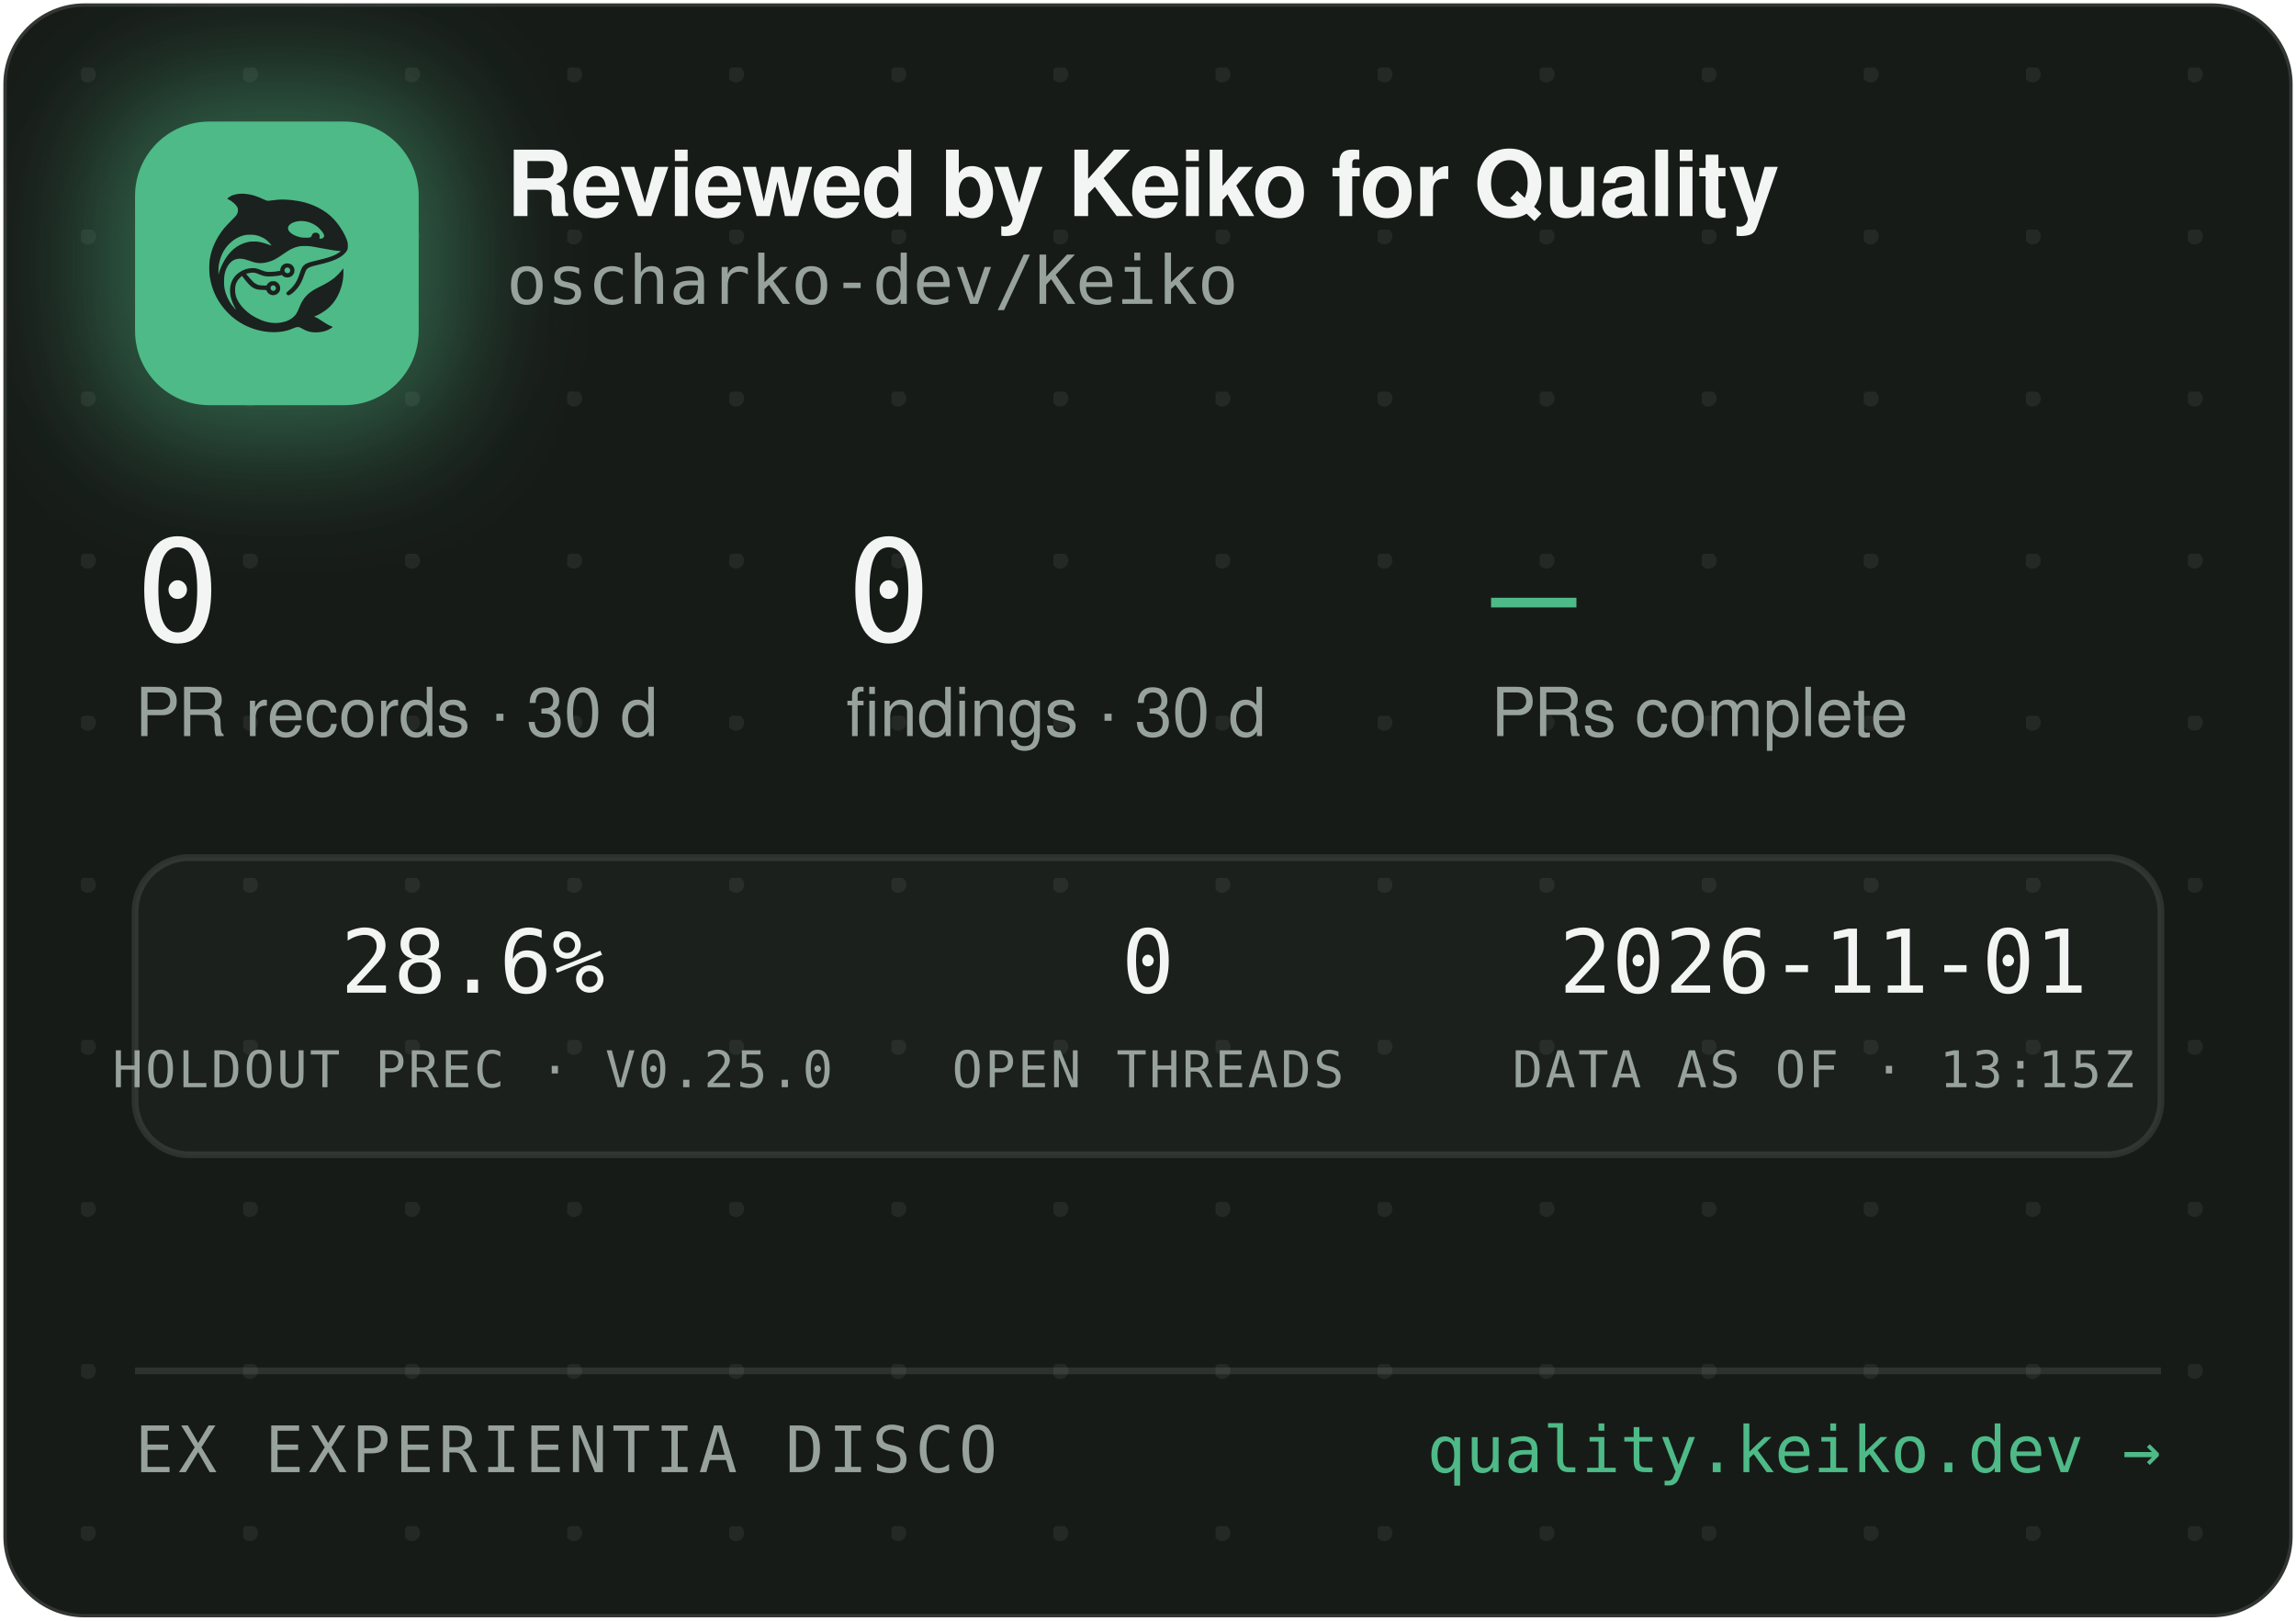
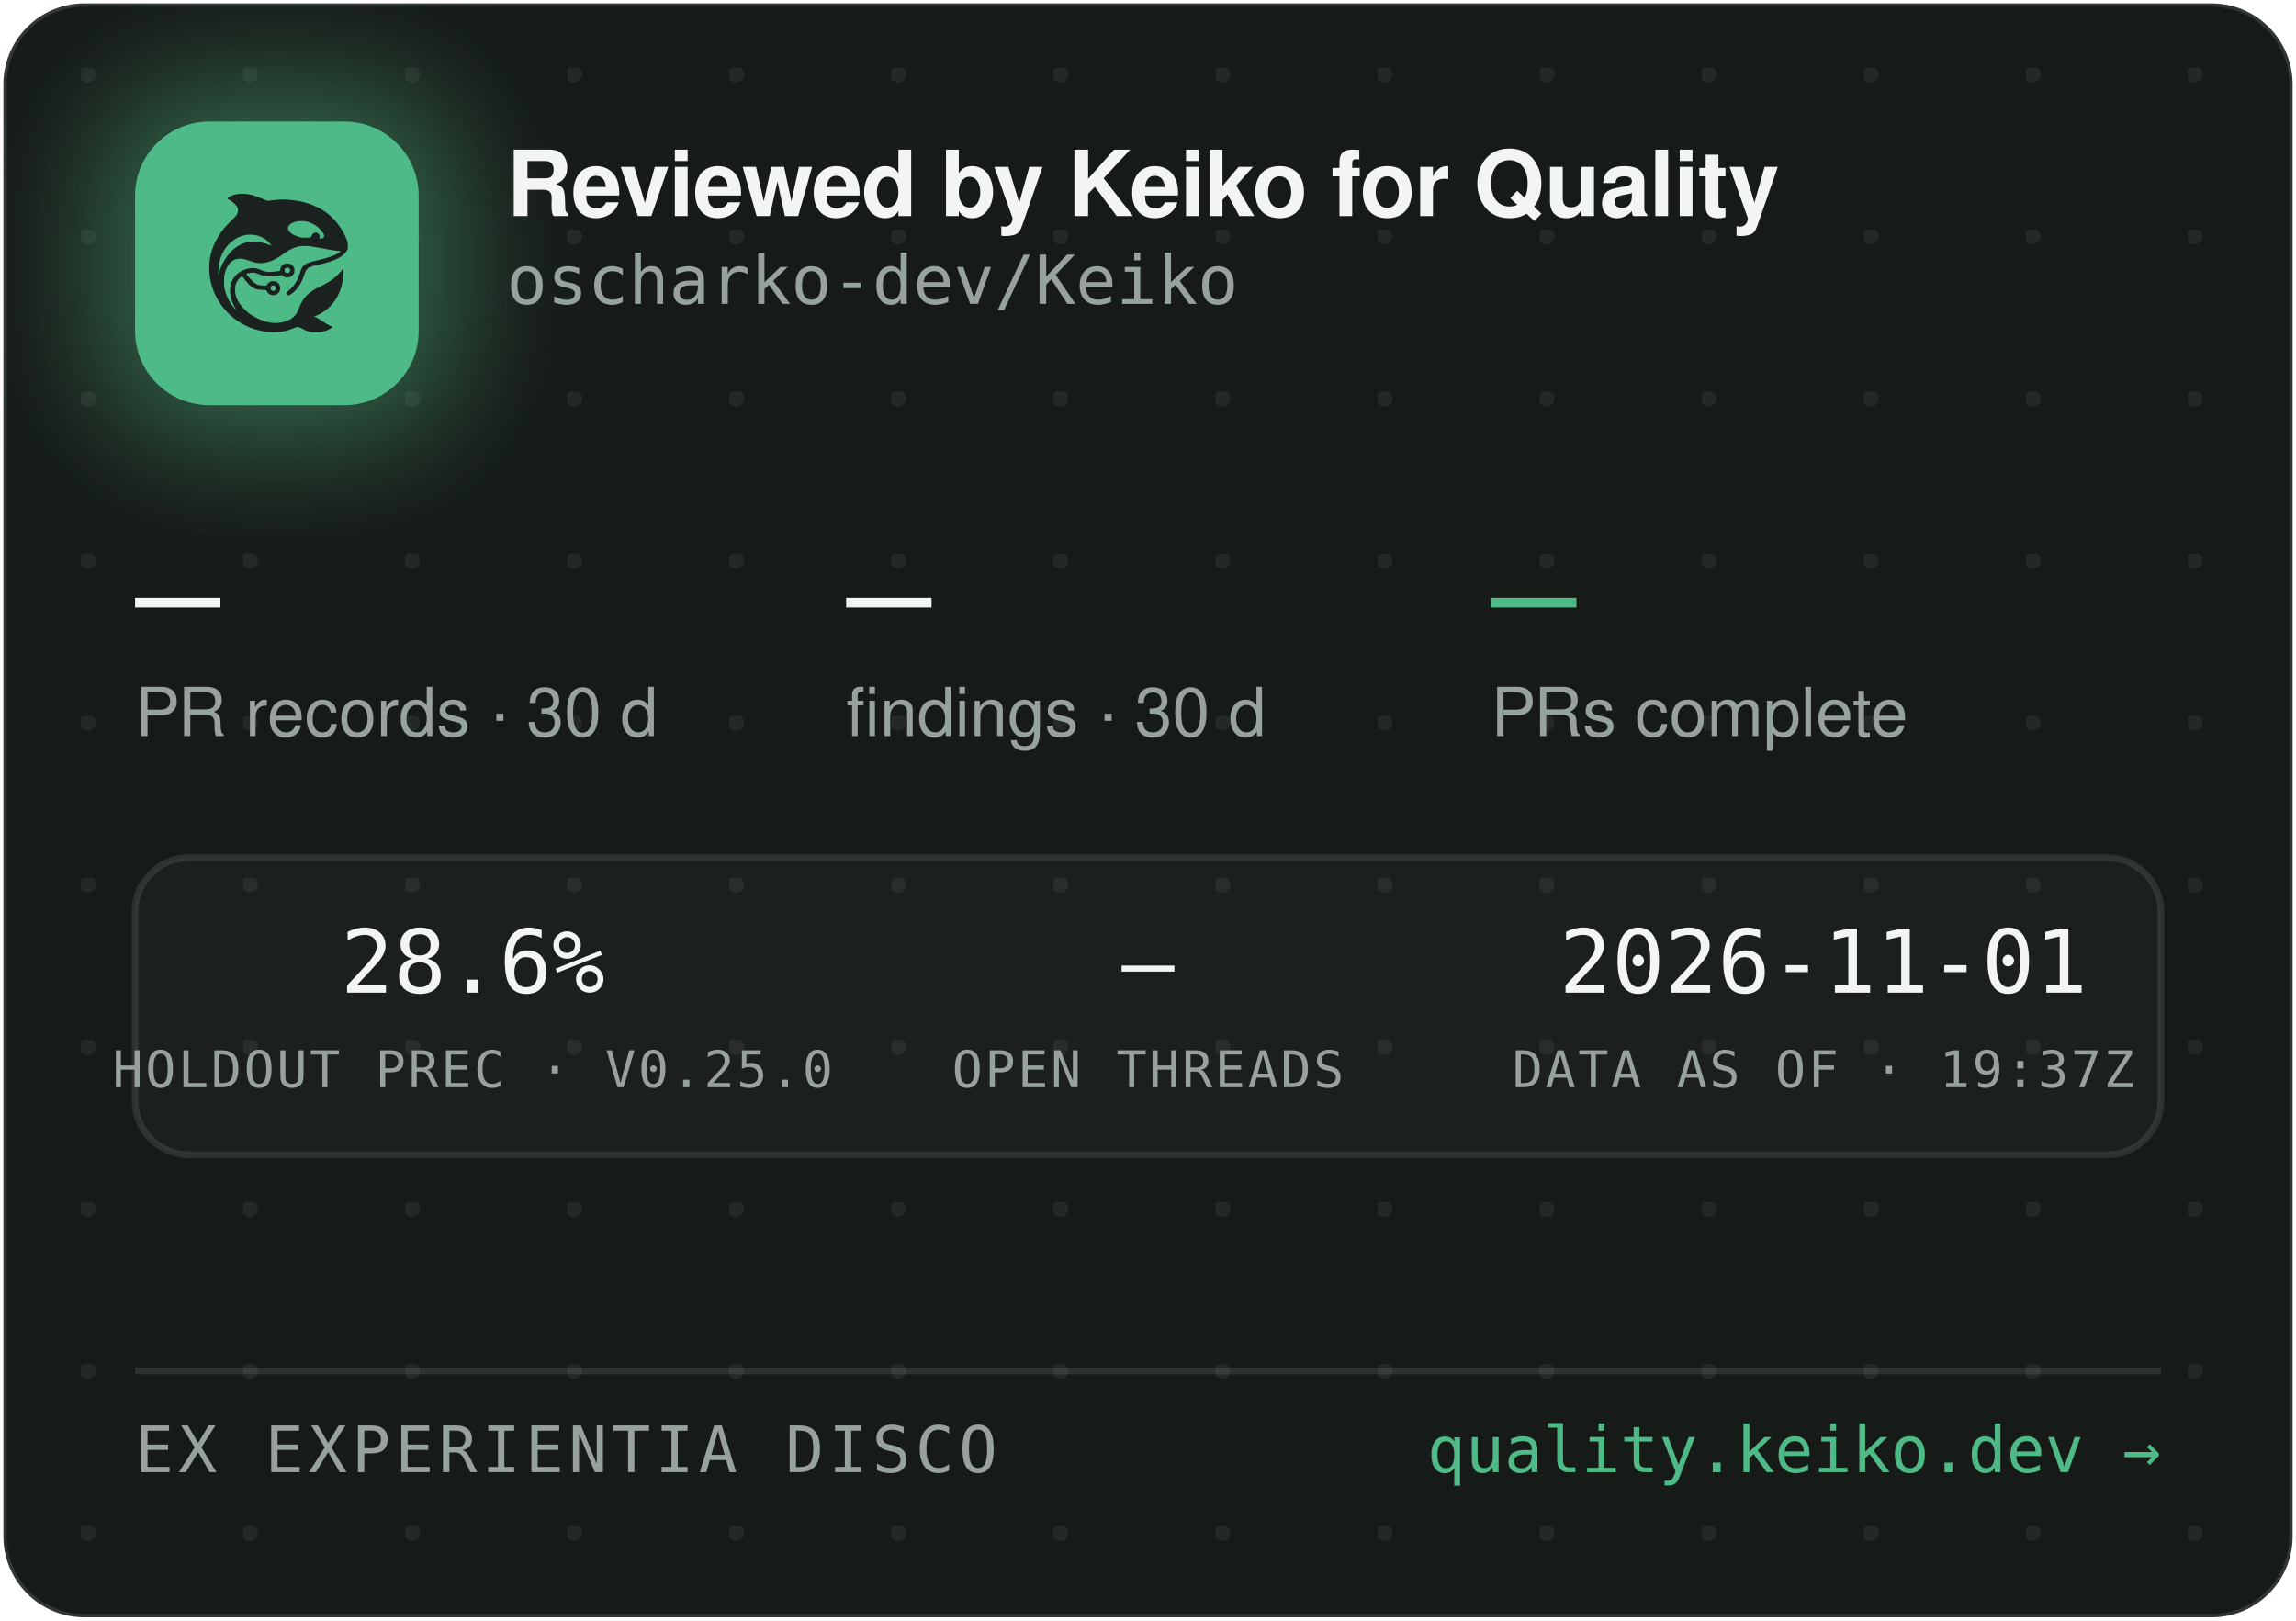
<svg xmlns="http://www.w3.org/2000/svg" width="340" height="240" viewBox="0 0 340 240" role="img" aria-label="Reviewed by Keiko for Quality — oscharko-dev/Keiko">
  <defs>
    <pattern id="dots" width="24" height="24" patternUnits="userSpaceOnUse" x="12" y="10">
      <circle cx="1" cy="1" r="1.2" fill="rgba(233,237,235,0.07)" />
    </pattern>
    <filter id="glow" x="-60%" y="-60%" width="220%" height="220%">
      <feGaussianBlur stdDeviation="9" />
    </filter>
    <clipPath id="card">
      <rect x="0.5" y="0.5" width="339" height="239" rx="12" />
    </clipPath>
  </defs>
  <rect x="0.5" y="0.5" width="339" height="239" rx="12" fill="#171B18" stroke="rgba(255,255,255,0.12)" />
  <rect x="0.5" y="0.5" width="339" height="239" rx="12" fill="url(#dots)" />
  <g clip-path="url(#card)">
    <rect x="14" y="12" width="54" height="54" rx="16" fill="rgba(78,186,135,0.45)" filter="url(#glow)" />
    <rect x="20" y="18" width="42" height="42" rx="11" fill="#4EBA87" />
    <g transform="translate(24,22) scale(0.03320312)">
      <g transform="translate(1024 0) scale(-1 1)">
        <g transform="translate(1024, 1024) scale(-0.1, -0.1)" fill="#1B211E" stroke="none">
          <path d="M3465 8223 c-144 -8 -314 -52 -408 -105 -69 -39 -146 -99 -146 -113 0 -5 30 -24 68 -42 146 -70 323 -229 377 -340 25 -49 29 -70 29 -138 -1 -72 -5 -88 -39 -160 -36 -75 -54 -95 -265 -305 -134 -132 -270 -279 -331 -355 -339 -425 -552 -896 -626 -1390 -25 -165 -25 -549 0 -720 92 -645 368 -1196 826 -1655 322 -324 710 -562 1145 -704 389 -126 793 -172 1155 -130 235 27 377 63 579 149 205 87 268 86 423 -7 102 -62 231 -115 335 -138 247 -56 562 -26 794 74 92 40 244 136 232 146 -4 3 -26 12 -48 19 -86 28 -246 116 -385 211 -162 112 -284 182 -357 207 l-48 17 40 15 c185 70 436 223 595 363 438 386 695 1014 678 1663 l-3 120 -50 -70 c-64 -90 -248 -280 -350 -362 -171 -136 -366 -255 -645 -391 -288 -140 -442 -243 -590 -391 -136 -137 -247 -316 -325 -526 -47 -127 -114 -262 -160 -326 -79 -107 -237 -224 -384 -283 -136 -55 -355 -96 -514 -96 -274 0 -548 71 -832 215 -242 123 -375 216 -553 389 -175 171 -287 332 -361 517 -44 114 -63 216 -63 359 0 152 17 233 74 350 35 70 59 102 136 179 l95 94 21 -29 c55 -75 219 -277 277 -338 171 -183 337 -256 582 -256 56 0 126 -3 155 -7 53 -6 54 -7 76 -57 30 -66 97 -128 172 -156 151 -57 318 11 395 160 33 62 34 193 3 261 -30 64 -88 125 -148 157 -44 23 -63 27 -141 27 -78 0 -97 -4 -140 -27 -58 -30 -131 -105 -141 -142 -6 -25 -8 -26 -93 -26 -47 0 -131 5 -186 10 -87 8 -111 15 -182 51 -45 22 -109 66 -143 96 -59 53 -326 361 -319 367 14 11 179 47 241 52 102 9 177 -7 318 -66 158 -66 243 -89 357 -99 157 -12 413 5 582 40 l93 19 44 -39 c59 -52 135 -75 228 -69 117 8 212 72 262 176 23 47 28 71 28 138 0 70 -4 89 -29 138 -55 110 -145 167 -270 174 -65 3 -91 0 -137 -18 -107 -40 -183 -140 -195 -257 l-6 -52 -51 -11 c-104 -23 -285 -41 -411 -42 -149 -1 -211 12 -402 88 -186 74 -256 88 -403 81 -193 -8 -377 -70 -546 -182 -342 -228 -485 -611 -399 -1064 30 -157 119 -388 209 -541 20 -35 35 -64 33 -66 -8 -8 -111 108 -190 214 -154 206 -278 489 -324 737 -28 154 -25 492 6 635 46 216 133 391 256 514 82 82 161 128 271 156 152 39 300 23 529 -57 217 -76 308 -101 410 -114 137 -17 284 -7 426 30 272 70 414 145 809 425 217 153 399 238 610 283 64 14 129 18 265 18 197 0 269 -9 615 -76 461 -89 843 -149 952 -149 41 0 41 0 23 -20 -28 -31 -169 -119 -254 -158 -167 -77 -388 -145 -716 -222 -399 -93 -508 -128 -608 -194 -102 -68 -160 -160 -217 -346 -35 -115 -102 -286 -149 -378 -85 -168 -227 -341 -377 -458 -105 -82 -115 -107 -69 -162 29 -34 65 -44 109 -29 86 29 261 181 371 322 126 162 201 309 295 581 61 176 90 232 145 283 62 57 163 93 470 165 439 104 640 169 863 278 206 100 368 240 434 375 32 67 33 71 33 198 -1 120 -3 138 -34 229 -98 294 -319 655 -573 936 -381 421 -968 723 -1618 834 -448 76 -767 83 -1169 25 -80 -12 -165 -19 -190 -17 -26 3 -90 26 -146 53 -343 162 -576 233 -842 255 -114 9 -141 10 -248 3z m2926 -1227 c164 -27 346 -102 485 -202 181 -129 354 -348 354 -448 0 -64 -75 -126 -154 -126 -60 0 -63 4 -52 70 8 50 7 65 -9 100 -29 64 -74 93 -151 98 -54 4 -70 1 -107 -21 -42 -25 -61 -52 -91 -129 -25 -64 -55 -73 -246 -73 -121 0 -187 5 -248 18 -318 70 -556 242 -556 402 0 218 388 374 775 311z m-2249 -611 c119 -21 208 -50 321 -106 114 -56 177 -100 266 -184 67 -63 157 -173 148 -181 -2 -3 -61 18 -130 45 -131 52 -298 100 -427 122 -113 20 -367 17 -470 -4 -502 -106 -885 -433 -1160 -992 -70 -142 -160 -379 -160 -424 0 -9 -5 -23 -11 -31 -13 -19 -5 316 10 410 80 482 295 846 661 1117 145 107 350 197 522 228 100 18 326 18 430 0z m1485 -1456 c95 -36 119 -159 42 -223 -78 -66 -209 -1 -209 104 0 60 33 100 99 121 36 10 36 10 68 -2z m-591 -822 c29 -26 37 -42 40 -77 6 -54 -9 -86 -55 -117 -41 -28 -70 -29 -119 -4 -44 22 -62 55 -62 112 0 51 13 75 53 99 50 31 101 26 143 -13z" />
        </g>
      </g>
    </g>
    <text x="75" y="32" font-family="-apple-system,'Segoe UI',Helvetica,Arial,sans-serif" font-size="13.5" font-weight="650" letter-spacing="-0.14" fill="#F2F5F3">Reviewed by Keiko for Quality</text>
    <text x="75" y="45" font-family="'JetBrains Mono',SFMono-Regular,Consolas,Menlo,monospace" font-size="10" fill="#98A29C">oscharko-dev/Keiko</text>
-     <text x="20" y="95" font-family="'JetBrains Mono',SFMono-Regular,Consolas,Menlo,monospace" font-size="21" fill="#F2F5F3">0</text>
+     <text x="20" y="95" font-family="'JetBrains Mono',SFMono-Regular,Consolas,Menlo,monospace" font-size="21" fill="#F2F5F3">—</text>
    <text x="20" y="109" font-family="-apple-system,'Segoe UI',Helvetica,Arial,sans-serif" font-size="10" fill="#98A29C">PR records · 30 d</text>
-     <text x="125.3" y="95" font-family="'JetBrains Mono',SFMono-Regular,Consolas,Menlo,monospace" font-size="21" fill="#F2F5F3">0</text>
+     <text x="125.3" y="95" font-family="'JetBrains Mono',SFMono-Regular,Consolas,Menlo,monospace" font-size="21" fill="#F2F5F3">—</text>
    <text x="125.3" y="109" font-family="-apple-system,'Segoe UI',Helvetica,Arial,sans-serif" font-size="10" fill="#98A29C">findings · 30 d</text>
    <text x="220.8" y="95" font-family="'JetBrains Mono',SFMono-Regular,Consolas,Menlo,monospace" font-size="21" fill="#4EBA87">—</text>
    <text x="220.8" y="109" font-family="-apple-system,'Segoe UI',Helvetica,Arial,sans-serif" font-size="10" fill="#98A29C">PRs complete</text>
    <rect x="20" y="127" width="300" height="44" rx="8" fill="rgba(255,255,255,0.025)" stroke="rgba(255,255,255,0.1)" />
    <text x="70" y="147" text-anchor="middle" font-family="'JetBrains Mono',SFMono-Regular,Consolas,Menlo,monospace" font-size="13" fill="#F2F5F3">28.6%</text>
    <text x="70" y="161" text-anchor="middle" font-family="'JetBrains Mono',SFMono-Regular,Consolas,Menlo,monospace" font-size="7.5" letter-spacing="0.35" fill="#98A29C">HOLDOUT PREC · V0.25.0</text>
-     <text x="170" y="147" text-anchor="middle" font-family="'JetBrains Mono',SFMono-Regular,Consolas,Menlo,monospace" font-size="13" fill="#F2F5F3">0</text>
+     <text x="170" y="147" text-anchor="middle" font-family="'JetBrains Mono',SFMono-Regular,Consolas,Menlo,monospace" font-size="13" fill="#F2F5F3">—</text>
    <text x="170" y="161" text-anchor="middle" font-family="'JetBrains Mono',SFMono-Regular,Consolas,Menlo,monospace" font-size="7.5" letter-spacing="0.35" fill="#98A29C">OPEN THREADS</text>
    <text x="270" y="147" text-anchor="middle" font-family="'JetBrains Mono',SFMono-Regular,Consolas,Menlo,monospace" font-size="13" fill="#F2F5F3">2026-11-01</text>
-     <text x="270" y="161" text-anchor="middle" font-family="'JetBrains Mono',SFMono-Regular,Consolas,Menlo,monospace" font-size="7.5" letter-spacing="0.35" fill="#98A29C">DATA AS OF · 13:15Z</text>
+     <text x="270" y="161" text-anchor="middle" font-family="'JetBrains Mono',SFMono-Regular,Consolas,Menlo,monospace" font-size="7.5" letter-spacing="0.35" fill="#98A29C">DATA AS OF · 19:37Z</text>
    <line x1="20" y1="203" x2="320" y2="203" stroke="rgba(255,255,255,0.1)" />
    <text x="20" y="218" font-family="'JetBrains Mono',SFMono-Regular,Consolas,Menlo,monospace" font-size="9.5" letter-spacing="0.7" fill="#98A29C">EX EXPERIENTIA DISCO</text>
    <text x="320" y="218" text-anchor="end" font-family="'JetBrains Mono',SFMono-Regular,Consolas,Menlo,monospace" font-size="9.5" fill="#4EBA87">quality.keiko.dev →</text>
  </g>
</svg>
